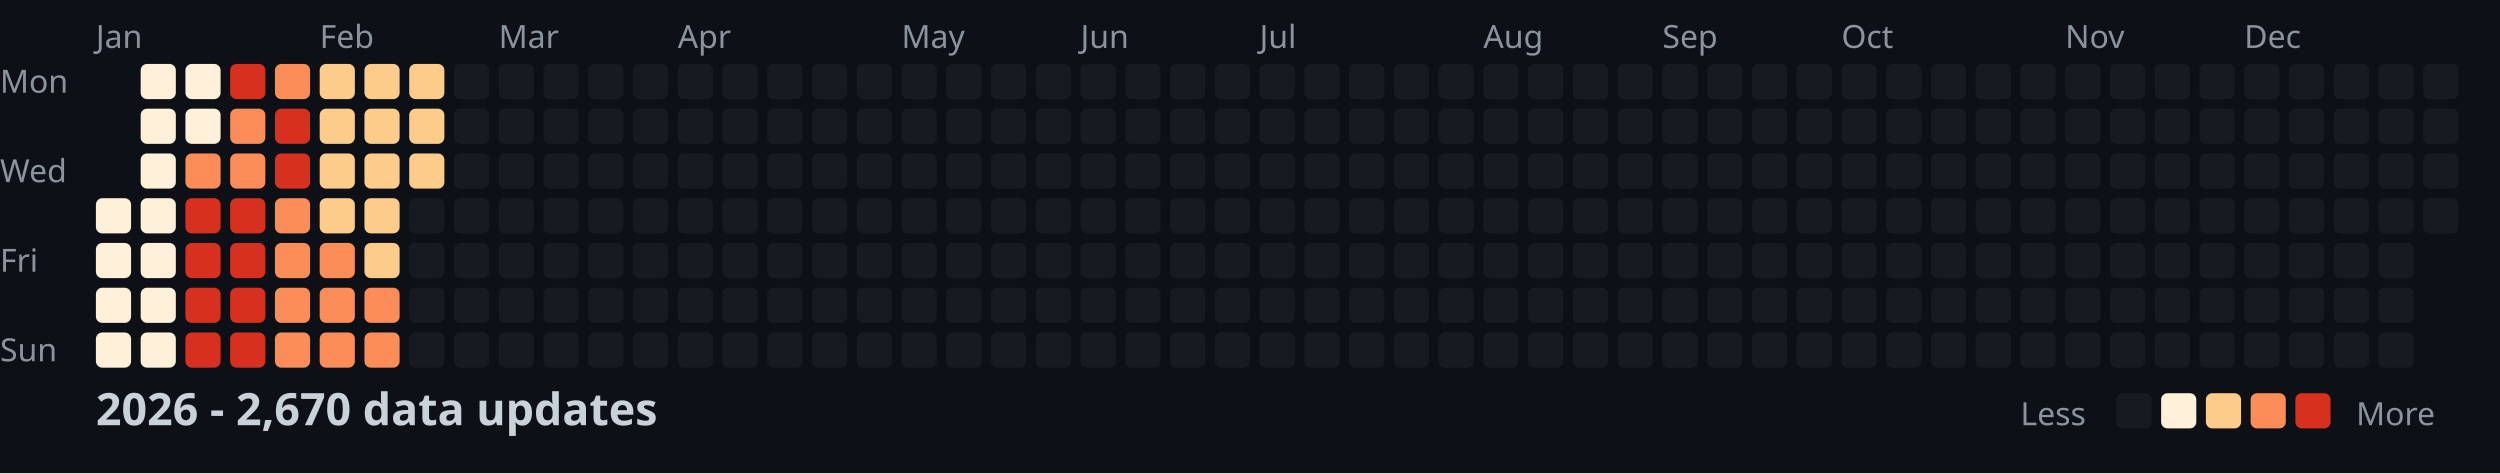
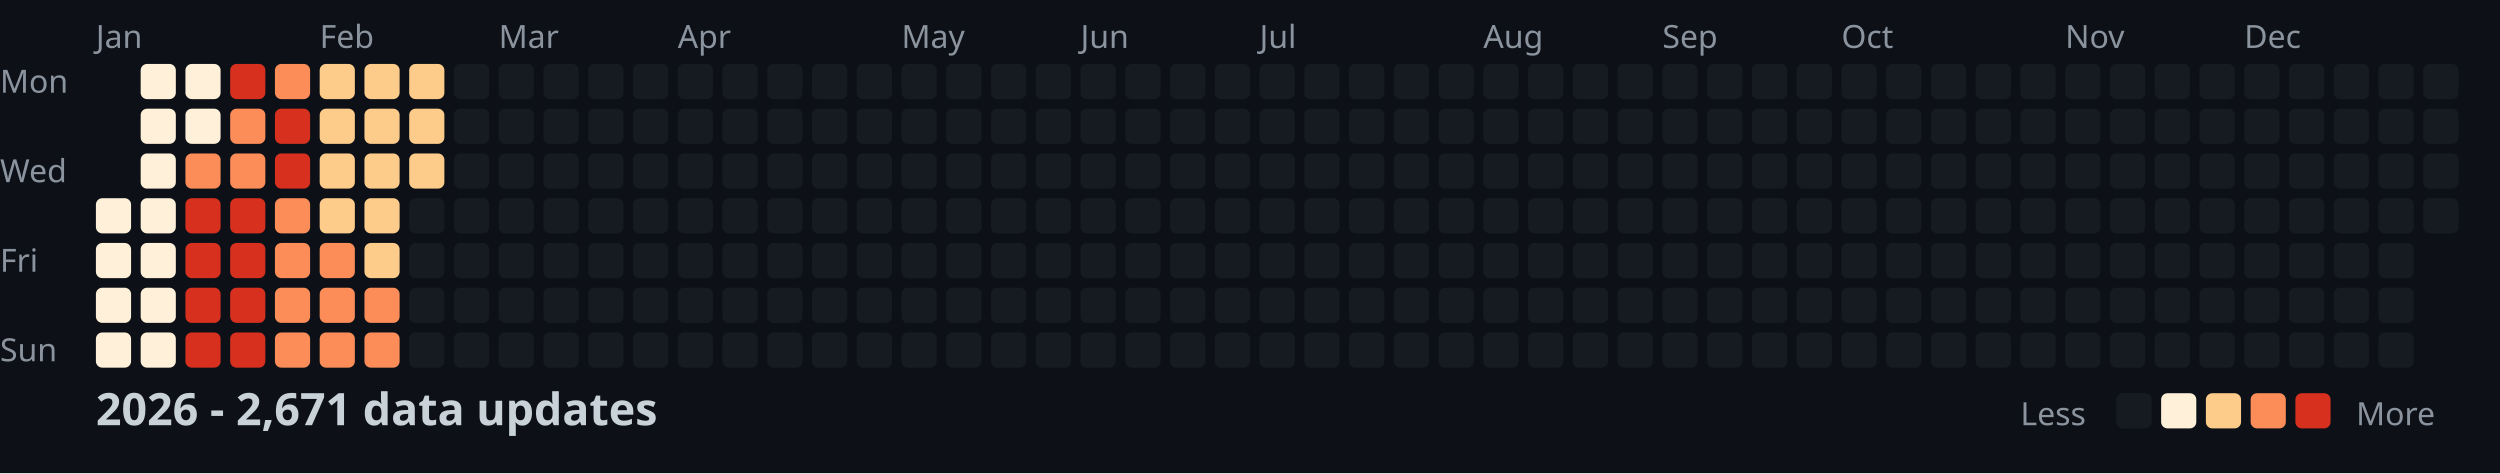
<svg xmlns="http://www.w3.org/2000/svg" width="782" height="148">
  <style>
    .month { font: 10px sans-serif; fill: #8b949e; }
    .day { font: 10px sans-serif; fill: #8b949e; }
    .title { font: bold 14px sans-serif; fill: #c9d1d9; }
    .legend { font: 10px sans-serif; fill: #8b949e; }
  </style>
  <rect width="100%" height="100%" fill="#0d1117" />
  <text x="0" y="29" class="day">Mon</text>
  <text x="0" y="57" class="day">Wed</text>
  <text x="0" y="85" class="day">Fri</text>
  <text x="0" y="113" class="day">Sun</text>
  <text x="30" y="15" class="month">Jan</text>
  <text x="100" y="15" class="month">Feb</text>
  <text x="156" y="15" class="month">Mar</text>
  <text x="212" y="15" class="month">Apr</text>
  <text x="282" y="15" class="month">May</text>
  <text x="338" y="15" class="month">Jun</text>
  <text x="394" y="15" class="month">Jul</text>
  <text x="464" y="15" class="month">Aug</text>
  <text x="520" y="15" class="month">Sep</text>
  <text x="576" y="15" class="month">Oct</text>
  <text x="646" y="15" class="month">Nov</text>
  <text x="702" y="15" class="month">Dec</text>
  <rect x="30" y="62" width="11" height="11" fill="#fef0d9" rx="2" />
  <rect x="30" y="76" width="11" height="11" fill="#fef0d9" rx="2" />
  <rect x="30" y="90" width="11" height="11" fill="#fef0d9" rx="2" />
  <rect x="30" y="104" width="11" height="11" fill="#fef0d9" rx="2" />
  <rect x="44" y="20" width="11" height="11" fill="#fef0d9" rx="2" />
  <rect x="44" y="34" width="11" height="11" fill="#fef0d9" rx="2" />
  <rect x="44" y="48" width="11" height="11" fill="#fef0d9" rx="2" />
  <rect x="44" y="62" width="11" height="11" fill="#fef0d9" rx="2" />
  <rect x="44" y="76" width="11" height="11" fill="#fef0d9" rx="2" />
  <rect x="44" y="90" width="11" height="11" fill="#fef0d9" rx="2" />
  <rect x="44" y="104" width="11" height="11" fill="#fef0d9" rx="2" />
  <rect x="58" y="20" width="11" height="11" fill="#fef0d9" rx="2" />
  <rect x="58" y="34" width="11" height="11" fill="#fef0d9" rx="2" />
  <rect x="58" y="48" width="11" height="11" fill="#fc8d59" rx="2" />
  <rect x="58" y="62" width="11" height="11" fill="#d7301f" rx="2" />
  <rect x="58" y="76" width="11" height="11" fill="#d7301f" rx="2" />
  <rect x="58" y="90" width="11" height="11" fill="#d7301f" rx="2" />
  <rect x="58" y="104" width="11" height="11" fill="#d7301f" rx="2" />
  <rect x="72" y="20" width="11" height="11" fill="#d7301f" rx="2" />
  <rect x="72" y="34" width="11" height="11" fill="#fc8d59" rx="2" />
  <rect x="72" y="48" width="11" height="11" fill="#fc8d59" rx="2" />
  <rect x="72" y="62" width="11" height="11" fill="#d7301f" rx="2" />
  <rect x="72" y="76" width="11" height="11" fill="#d7301f" rx="2" />
  <rect x="72" y="90" width="11" height="11" fill="#d7301f" rx="2" />
  <rect x="72" y="104" width="11" height="11" fill="#d7301f" rx="2" />
  <rect x="86" y="20" width="11" height="11" fill="#fc8d59" rx="2" />
  <rect x="86" y="34" width="11" height="11" fill="#d7301f" rx="2" />
  <rect x="86" y="48" width="11" height="11" fill="#d7301f" rx="2" />
  <rect x="86" y="62" width="11" height="11" fill="#fc8d59" rx="2" />
  <rect x="86" y="76" width="11" height="11" fill="#fc8d59" rx="2" />
  <rect x="86" y="90" width="11" height="11" fill="#fc8d59" rx="2" />
  <rect x="86" y="104" width="11" height="11" fill="#fc8d59" rx="2" />
  <rect x="100" y="20" width="11" height="11" fill="#fdcc8a" rx="2" />
  <rect x="100" y="34" width="11" height="11" fill="#fdcc8a" rx="2" />
  <rect x="100" y="48" width="11" height="11" fill="#fdcc8a" rx="2" />
  <rect x="100" y="62" width="11" height="11" fill="#fdcc8a" rx="2" />
  <rect x="100" y="76" width="11" height="11" fill="#fc8d59" rx="2" />
  <rect x="100" y="90" width="11" height="11" fill="#fc8d59" rx="2" />
  <rect x="100" y="104" width="11" height="11" fill="#fc8d59" rx="2" />
  <rect x="114" y="20" width="11" height="11" fill="#fdcc8a" rx="2" />
  <rect x="114" y="34" width="11" height="11" fill="#fdcc8a" rx="2" />
  <rect x="114" y="48" width="11" height="11" fill="#fdcc8a" rx="2" />
  <rect x="114" y="62" width="11" height="11" fill="#fdcc8a" rx="2" />
  <rect x="114" y="76" width="11" height="11" fill="#fdcc8a" rx="2" />
  <rect x="114" y="90" width="11" height="11" fill="#fc8d59" rx="2" />
  <rect x="114" y="104" width="11" height="11" fill="#fc8d59" rx="2" />
  <rect x="128" y="20" width="11" height="11" fill="#fdcc8a" rx="2" />
  <rect x="128" y="34" width="11" height="11" fill="#fdcc8a" rx="2" />
  <rect x="128" y="48" width="11" height="11" fill="#fdcc8a" rx="2" />
  <rect x="128" y="62" width="11" height="11" fill="#161b22" rx="2" />
  <rect x="128" y="76" width="11" height="11" fill="#161b22" rx="2" />
  <rect x="128" y="90" width="11" height="11" fill="#161b22" rx="2" />
  <rect x="128" y="104" width="11" height="11" fill="#161b22" rx="2" />
  <rect x="142" y="20" width="11" height="11" fill="#161b22" rx="2" />
  <rect x="142" y="34" width="11" height="11" fill="#161b22" rx="2" />
  <rect x="142" y="48" width="11" height="11" fill="#161b22" rx="2" />
  <rect x="142" y="62" width="11" height="11" fill="#161b22" rx="2" />
  <rect x="142" y="76" width="11" height="11" fill="#161b22" rx="2" />
  <rect x="142" y="90" width="11" height="11" fill="#161b22" rx="2" />
  <rect x="142" y="104" width="11" height="11" fill="#161b22" rx="2" />
  <rect x="156" y="20" width="11" height="11" fill="#161b22" rx="2" />
  <rect x="156" y="34" width="11" height="11" fill="#161b22" rx="2" />
  <rect x="156" y="48" width="11" height="11" fill="#161b22" rx="2" />
  <rect x="156" y="62" width="11" height="11" fill="#161b22" rx="2" />
  <rect x="156" y="76" width="11" height="11" fill="#161b22" rx="2" />
  <rect x="156" y="90" width="11" height="11" fill="#161b22" rx="2" />
  <rect x="156" y="104" width="11" height="11" fill="#161b22" rx="2" />
  <rect x="170" y="20" width="11" height="11" fill="#161b22" rx="2" />
  <rect x="170" y="34" width="11" height="11" fill="#161b22" rx="2" />
  <rect x="170" y="48" width="11" height="11" fill="#161b22" rx="2" />
  <rect x="170" y="62" width="11" height="11" fill="#161b22" rx="2" />
  <rect x="170" y="76" width="11" height="11" fill="#161b22" rx="2" />
  <rect x="170" y="90" width="11" height="11" fill="#161b22" rx="2" />
  <rect x="170" y="104" width="11" height="11" fill="#161b22" rx="2" />
  <rect x="184" y="20" width="11" height="11" fill="#161b22" rx="2" />
  <rect x="184" y="34" width="11" height="11" fill="#161b22" rx="2" />
  <rect x="184" y="48" width="11" height="11" fill="#161b22" rx="2" />
  <rect x="184" y="62" width="11" height="11" fill="#161b22" rx="2" />
  <rect x="184" y="76" width="11" height="11" fill="#161b22" rx="2" />
  <rect x="184" y="90" width="11" height="11" fill="#161b22" rx="2" />
  <rect x="184" y="104" width="11" height="11" fill="#161b22" rx="2" />
  <rect x="198" y="20" width="11" height="11" fill="#161b22" rx="2" />
  <rect x="198" y="34" width="11" height="11" fill="#161b22" rx="2" />
  <rect x="198" y="48" width="11" height="11" fill="#161b22" rx="2" />
  <rect x="198" y="62" width="11" height="11" fill="#161b22" rx="2" />
  <rect x="198" y="76" width="11" height="11" fill="#161b22" rx="2" />
  <rect x="198" y="90" width="11" height="11" fill="#161b22" rx="2" />
  <rect x="198" y="104" width="11" height="11" fill="#161b22" rx="2" />
  <rect x="212" y="20" width="11" height="11" fill="#161b22" rx="2" />
  <rect x="212" y="34" width="11" height="11" fill="#161b22" rx="2" />
  <rect x="212" y="48" width="11" height="11" fill="#161b22" rx="2" />
  <rect x="212" y="62" width="11" height="11" fill="#161b22" rx="2" />
  <rect x="212" y="76" width="11" height="11" fill="#161b22" rx="2" />
  <rect x="212" y="90" width="11" height="11" fill="#161b22" rx="2" />
  <rect x="212" y="104" width="11" height="11" fill="#161b22" rx="2" />
  <rect x="226" y="20" width="11" height="11" fill="#161b22" rx="2" />
  <rect x="226" y="34" width="11" height="11" fill="#161b22" rx="2" />
  <rect x="226" y="48" width="11" height="11" fill="#161b22" rx="2" />
  <rect x="226" y="62" width="11" height="11" fill="#161b22" rx="2" />
  <rect x="226" y="76" width="11" height="11" fill="#161b22" rx="2" />
  <rect x="226" y="90" width="11" height="11" fill="#161b22" rx="2" />
  <rect x="226" y="104" width="11" height="11" fill="#161b22" rx="2" />
  <rect x="240" y="20" width="11" height="11" fill="#161b22" rx="2" />
  <rect x="240" y="34" width="11" height="11" fill="#161b22" rx="2" />
  <rect x="240" y="48" width="11" height="11" fill="#161b22" rx="2" />
  <rect x="240" y="62" width="11" height="11" fill="#161b22" rx="2" />
  <rect x="240" y="76" width="11" height="11" fill="#161b22" rx="2" />
  <rect x="240" y="90" width="11" height="11" fill="#161b22" rx="2" />
  <rect x="240" y="104" width="11" height="11" fill="#161b22" rx="2" />
  <rect x="254" y="20" width="11" height="11" fill="#161b22" rx="2" />
  <rect x="254" y="34" width="11" height="11" fill="#161b22" rx="2" />
  <rect x="254" y="48" width="11" height="11" fill="#161b22" rx="2" />
  <rect x="254" y="62" width="11" height="11" fill="#161b22" rx="2" />
  <rect x="254" y="76" width="11" height="11" fill="#161b22" rx="2" />
  <rect x="254" y="90" width="11" height="11" fill="#161b22" rx="2" />
  <rect x="254" y="104" width="11" height="11" fill="#161b22" rx="2" />
  <rect x="268" y="20" width="11" height="11" fill="#161b22" rx="2" />
  <rect x="268" y="34" width="11" height="11" fill="#161b22" rx="2" />
  <rect x="268" y="48" width="11" height="11" fill="#161b22" rx="2" />
  <rect x="268" y="62" width="11" height="11" fill="#161b22" rx="2" />
  <rect x="268" y="76" width="11" height="11" fill="#161b22" rx="2" />
  <rect x="268" y="90" width="11" height="11" fill="#161b22" rx="2" />
  <rect x="268" y="104" width="11" height="11" fill="#161b22" rx="2" />
  <rect x="282" y="20" width="11" height="11" fill="#161b22" rx="2" />
  <rect x="282" y="34" width="11" height="11" fill="#161b22" rx="2" />
  <rect x="282" y="48" width="11" height="11" fill="#161b22" rx="2" />
  <rect x="282" y="62" width="11" height="11" fill="#161b22" rx="2" />
  <rect x="282" y="76" width="11" height="11" fill="#161b22" rx="2" />
  <rect x="282" y="90" width="11" height="11" fill="#161b22" rx="2" />
  <rect x="282" y="104" width="11" height="11" fill="#161b22" rx="2" />
  <rect x="296" y="20" width="11" height="11" fill="#161b22" rx="2" />
  <rect x="296" y="34" width="11" height="11" fill="#161b22" rx="2" />
  <rect x="296" y="48" width="11" height="11" fill="#161b22" rx="2" />
  <rect x="296" y="62" width="11" height="11" fill="#161b22" rx="2" />
  <rect x="296" y="76" width="11" height="11" fill="#161b22" rx="2" />
  <rect x="296" y="90" width="11" height="11" fill="#161b22" rx="2" />
  <rect x="296" y="104" width="11" height="11" fill="#161b22" rx="2" />
  <rect x="310" y="20" width="11" height="11" fill="#161b22" rx="2" />
  <rect x="310" y="34" width="11" height="11" fill="#161b22" rx="2" />
  <rect x="310" y="48" width="11" height="11" fill="#161b22" rx="2" />
  <rect x="310" y="62" width="11" height="11" fill="#161b22" rx="2" />
  <rect x="310" y="76" width="11" height="11" fill="#161b22" rx="2" />
  <rect x="310" y="90" width="11" height="11" fill="#161b22" rx="2" />
  <rect x="310" y="104" width="11" height="11" fill="#161b22" rx="2" />
  <rect x="324" y="20" width="11" height="11" fill="#161b22" rx="2" />
  <rect x="324" y="34" width="11" height="11" fill="#161b22" rx="2" />
  <rect x="324" y="48" width="11" height="11" fill="#161b22" rx="2" />
  <rect x="324" y="62" width="11" height="11" fill="#161b22" rx="2" />
  <rect x="324" y="76" width="11" height="11" fill="#161b22" rx="2" />
  <rect x="324" y="90" width="11" height="11" fill="#161b22" rx="2" />
  <rect x="324" y="104" width="11" height="11" fill="#161b22" rx="2" />
  <rect x="338" y="20" width="11" height="11" fill="#161b22" rx="2" />
  <rect x="338" y="34" width="11" height="11" fill="#161b22" rx="2" />
  <rect x="338" y="48" width="11" height="11" fill="#161b22" rx="2" />
  <rect x="338" y="62" width="11" height="11" fill="#161b22" rx="2" />
  <rect x="338" y="76" width="11" height="11" fill="#161b22" rx="2" />
  <rect x="338" y="90" width="11" height="11" fill="#161b22" rx="2" />
  <rect x="338" y="104" width="11" height="11" fill="#161b22" rx="2" />
  <rect x="352" y="20" width="11" height="11" fill="#161b22" rx="2" />
  <rect x="352" y="34" width="11" height="11" fill="#161b22" rx="2" />
  <rect x="352" y="48" width="11" height="11" fill="#161b22" rx="2" />
  <rect x="352" y="62" width="11" height="11" fill="#161b22" rx="2" />
  <rect x="352" y="76" width="11" height="11" fill="#161b22" rx="2" />
  <rect x="352" y="90" width="11" height="11" fill="#161b22" rx="2" />
  <rect x="352" y="104" width="11" height="11" fill="#161b22" rx="2" />
  <rect x="366" y="20" width="11" height="11" fill="#161b22" rx="2" />
  <rect x="366" y="34" width="11" height="11" fill="#161b22" rx="2" />
  <rect x="366" y="48" width="11" height="11" fill="#161b22" rx="2" />
  <rect x="366" y="62" width="11" height="11" fill="#161b22" rx="2" />
  <rect x="366" y="76" width="11" height="11" fill="#161b22" rx="2" />
  <rect x="366" y="90" width="11" height="11" fill="#161b22" rx="2" />
  <rect x="366" y="104" width="11" height="11" fill="#161b22" rx="2" />
  <rect x="380" y="20" width="11" height="11" fill="#161b22" rx="2" />
  <rect x="380" y="34" width="11" height="11" fill="#161b22" rx="2" />
  <rect x="380" y="48" width="11" height="11" fill="#161b22" rx="2" />
  <rect x="380" y="62" width="11" height="11" fill="#161b22" rx="2" />
  <rect x="380" y="76" width="11" height="11" fill="#161b22" rx="2" />
  <rect x="380" y="90" width="11" height="11" fill="#161b22" rx="2" />
  <rect x="380" y="104" width="11" height="11" fill="#161b22" rx="2" />
  <rect x="394" y="20" width="11" height="11" fill="#161b22" rx="2" />
  <rect x="394" y="34" width="11" height="11" fill="#161b22" rx="2" />
  <rect x="394" y="48" width="11" height="11" fill="#161b22" rx="2" />
  <rect x="394" y="62" width="11" height="11" fill="#161b22" rx="2" />
  <rect x="394" y="76" width="11" height="11" fill="#161b22" rx="2" />
  <rect x="394" y="90" width="11" height="11" fill="#161b22" rx="2" />
  <rect x="394" y="104" width="11" height="11" fill="#161b22" rx="2" />
  <rect x="408" y="20" width="11" height="11" fill="#161b22" rx="2" />
  <rect x="408" y="34" width="11" height="11" fill="#161b22" rx="2" />
  <rect x="408" y="48" width="11" height="11" fill="#161b22" rx="2" />
  <rect x="408" y="62" width="11" height="11" fill="#161b22" rx="2" />
  <rect x="408" y="76" width="11" height="11" fill="#161b22" rx="2" />
  <rect x="408" y="90" width="11" height="11" fill="#161b22" rx="2" />
  <rect x="408" y="104" width="11" height="11" fill="#161b22" rx="2" />
  <rect x="422" y="20" width="11" height="11" fill="#161b22" rx="2" />
  <rect x="422" y="34" width="11" height="11" fill="#161b22" rx="2" />
  <rect x="422" y="48" width="11" height="11" fill="#161b22" rx="2" />
  <rect x="422" y="62" width="11" height="11" fill="#161b22" rx="2" />
  <rect x="422" y="76" width="11" height="11" fill="#161b22" rx="2" />
  <rect x="422" y="90" width="11" height="11" fill="#161b22" rx="2" />
  <rect x="422" y="104" width="11" height="11" fill="#161b22" rx="2" />
  <rect x="436" y="20" width="11" height="11" fill="#161b22" rx="2" />
  <rect x="436" y="34" width="11" height="11" fill="#161b22" rx="2" />
  <rect x="436" y="48" width="11" height="11" fill="#161b22" rx="2" />
  <rect x="436" y="62" width="11" height="11" fill="#161b22" rx="2" />
  <rect x="436" y="76" width="11" height="11" fill="#161b22" rx="2" />
  <rect x="436" y="90" width="11" height="11" fill="#161b22" rx="2" />
  <rect x="436" y="104" width="11" height="11" fill="#161b22" rx="2" />
  <rect x="450" y="20" width="11" height="11" fill="#161b22" rx="2" />
  <rect x="450" y="34" width="11" height="11" fill="#161b22" rx="2" />
  <rect x="450" y="48" width="11" height="11" fill="#161b22" rx="2" />
  <rect x="450" y="62" width="11" height="11" fill="#161b22" rx="2" />
  <rect x="450" y="76" width="11" height="11" fill="#161b22" rx="2" />
  <rect x="450" y="90" width="11" height="11" fill="#161b22" rx="2" />
  <rect x="450" y="104" width="11" height="11" fill="#161b22" rx="2" />
  <rect x="464" y="20" width="11" height="11" fill="#161b22" rx="2" />
  <rect x="464" y="34" width="11" height="11" fill="#161b22" rx="2" />
  <rect x="464" y="48" width="11" height="11" fill="#161b22" rx="2" />
  <rect x="464" y="62" width="11" height="11" fill="#161b22" rx="2" />
  <rect x="464" y="76" width="11" height="11" fill="#161b22" rx="2" />
  <rect x="464" y="90" width="11" height="11" fill="#161b22" rx="2" />
  <rect x="464" y="104" width="11" height="11" fill="#161b22" rx="2" />
  <rect x="478" y="20" width="11" height="11" fill="#161b22" rx="2" />
  <rect x="478" y="34" width="11" height="11" fill="#161b22" rx="2" />
  <rect x="478" y="48" width="11" height="11" fill="#161b22" rx="2" />
  <rect x="478" y="62" width="11" height="11" fill="#161b22" rx="2" />
  <rect x="478" y="76" width="11" height="11" fill="#161b22" rx="2" />
  <rect x="478" y="90" width="11" height="11" fill="#161b22" rx="2" />
  <rect x="478" y="104" width="11" height="11" fill="#161b22" rx="2" />
  <rect x="492" y="20" width="11" height="11" fill="#161b22" rx="2" />
  <rect x="492" y="34" width="11" height="11" fill="#161b22" rx="2" />
  <rect x="492" y="48" width="11" height="11" fill="#161b22" rx="2" />
  <rect x="492" y="62" width="11" height="11" fill="#161b22" rx="2" />
  <rect x="492" y="76" width="11" height="11" fill="#161b22" rx="2" />
  <rect x="492" y="90" width="11" height="11" fill="#161b22" rx="2" />
  <rect x="492" y="104" width="11" height="11" fill="#161b22" rx="2" />
  <rect x="506" y="20" width="11" height="11" fill="#161b22" rx="2" />
  <rect x="506" y="34" width="11" height="11" fill="#161b22" rx="2" />
  <rect x="506" y="48" width="11" height="11" fill="#161b22" rx="2" />
  <rect x="506" y="62" width="11" height="11" fill="#161b22" rx="2" />
  <rect x="506" y="76" width="11" height="11" fill="#161b22" rx="2" />
  <rect x="506" y="90" width="11" height="11" fill="#161b22" rx="2" />
  <rect x="506" y="104" width="11" height="11" fill="#161b22" rx="2" />
  <rect x="520" y="20" width="11" height="11" fill="#161b22" rx="2" />
  <rect x="520" y="34" width="11" height="11" fill="#161b22" rx="2" />
  <rect x="520" y="48" width="11" height="11" fill="#161b22" rx="2" />
  <rect x="520" y="62" width="11" height="11" fill="#161b22" rx="2" />
  <rect x="520" y="76" width="11" height="11" fill="#161b22" rx="2" />
  <rect x="520" y="90" width="11" height="11" fill="#161b22" rx="2" />
  <rect x="520" y="104" width="11" height="11" fill="#161b22" rx="2" />
  <rect x="534" y="20" width="11" height="11" fill="#161b22" rx="2" />
  <rect x="534" y="34" width="11" height="11" fill="#161b22" rx="2" />
  <rect x="534" y="48" width="11" height="11" fill="#161b22" rx="2" />
  <rect x="534" y="62" width="11" height="11" fill="#161b22" rx="2" />
  <rect x="534" y="76" width="11" height="11" fill="#161b22" rx="2" />
  <rect x="534" y="90" width="11" height="11" fill="#161b22" rx="2" />
  <rect x="534" y="104" width="11" height="11" fill="#161b22" rx="2" />
  <rect x="548" y="20" width="11" height="11" fill="#161b22" rx="2" />
  <rect x="548" y="34" width="11" height="11" fill="#161b22" rx="2" />
  <rect x="548" y="48" width="11" height="11" fill="#161b22" rx="2" />
  <rect x="548" y="62" width="11" height="11" fill="#161b22" rx="2" />
  <rect x="548" y="76" width="11" height="11" fill="#161b22" rx="2" />
  <rect x="548" y="90" width="11" height="11" fill="#161b22" rx="2" />
  <rect x="548" y="104" width="11" height="11" fill="#161b22" rx="2" />
  <rect x="562" y="20" width="11" height="11" fill="#161b22" rx="2" />
  <rect x="562" y="34" width="11" height="11" fill="#161b22" rx="2" />
  <rect x="562" y="48" width="11" height="11" fill="#161b22" rx="2" />
  <rect x="562" y="62" width="11" height="11" fill="#161b22" rx="2" />
  <rect x="562" y="76" width="11" height="11" fill="#161b22" rx="2" />
  <rect x="562" y="90" width="11" height="11" fill="#161b22" rx="2" />
  <rect x="562" y="104" width="11" height="11" fill="#161b22" rx="2" />
  <rect x="576" y="20" width="11" height="11" fill="#161b22" rx="2" />
  <rect x="576" y="34" width="11" height="11" fill="#161b22" rx="2" />
  <rect x="576" y="48" width="11" height="11" fill="#161b22" rx="2" />
  <rect x="576" y="62" width="11" height="11" fill="#161b22" rx="2" />
  <rect x="576" y="76" width="11" height="11" fill="#161b22" rx="2" />
  <rect x="576" y="90" width="11" height="11" fill="#161b22" rx="2" />
  <rect x="576" y="104" width="11" height="11" fill="#161b22" rx="2" />
  <rect x="590" y="20" width="11" height="11" fill="#161b22" rx="2" />
  <rect x="590" y="34" width="11" height="11" fill="#161b22" rx="2" />
  <rect x="590" y="48" width="11" height="11" fill="#161b22" rx="2" />
  <rect x="590" y="62" width="11" height="11" fill="#161b22" rx="2" />
  <rect x="590" y="76" width="11" height="11" fill="#161b22" rx="2" />
  <rect x="590" y="90" width="11" height="11" fill="#161b22" rx="2" />
  <rect x="590" y="104" width="11" height="11" fill="#161b22" rx="2" />
  <rect x="604" y="20" width="11" height="11" fill="#161b22" rx="2" />
  <rect x="604" y="34" width="11" height="11" fill="#161b22" rx="2" />
  <rect x="604" y="48" width="11" height="11" fill="#161b22" rx="2" />
  <rect x="604" y="62" width="11" height="11" fill="#161b22" rx="2" />
  <rect x="604" y="76" width="11" height="11" fill="#161b22" rx="2" />
  <rect x="604" y="90" width="11" height="11" fill="#161b22" rx="2" />
  <rect x="604" y="104" width="11" height="11" fill="#161b22" rx="2" />
  <rect x="618" y="20" width="11" height="11" fill="#161b22" rx="2" />
  <rect x="618" y="34" width="11" height="11" fill="#161b22" rx="2" />
  <rect x="618" y="48" width="11" height="11" fill="#161b22" rx="2" />
  <rect x="618" y="62" width="11" height="11" fill="#161b22" rx="2" />
  <rect x="618" y="76" width="11" height="11" fill="#161b22" rx="2" />
  <rect x="618" y="90" width="11" height="11" fill="#161b22" rx="2" />
  <rect x="618" y="104" width="11" height="11" fill="#161b22" rx="2" />
  <rect x="632" y="20" width="11" height="11" fill="#161b22" rx="2" />
  <rect x="632" y="34" width="11" height="11" fill="#161b22" rx="2" />
  <rect x="632" y="48" width="11" height="11" fill="#161b22" rx="2" />
  <rect x="632" y="62" width="11" height="11" fill="#161b22" rx="2" />
  <rect x="632" y="76" width="11" height="11" fill="#161b22" rx="2" />
  <rect x="632" y="90" width="11" height="11" fill="#161b22" rx="2" />
  <rect x="632" y="104" width="11" height="11" fill="#161b22" rx="2" />
  <rect x="646" y="20" width="11" height="11" fill="#161b22" rx="2" />
  <rect x="646" y="34" width="11" height="11" fill="#161b22" rx="2" />
  <rect x="646" y="48" width="11" height="11" fill="#161b22" rx="2" />
  <rect x="646" y="62" width="11" height="11" fill="#161b22" rx="2" />
  <rect x="646" y="76" width="11" height="11" fill="#161b22" rx="2" />
  <rect x="646" y="90" width="11" height="11" fill="#161b22" rx="2" />
  <rect x="646" y="104" width="11" height="11" fill="#161b22" rx="2" />
  <rect x="660" y="20" width="11" height="11" fill="#161b22" rx="2" />
  <rect x="660" y="34" width="11" height="11" fill="#161b22" rx="2" />
  <rect x="660" y="48" width="11" height="11" fill="#161b22" rx="2" />
  <rect x="660" y="62" width="11" height="11" fill="#161b22" rx="2" />
  <rect x="660" y="76" width="11" height="11" fill="#161b22" rx="2" />
  <rect x="660" y="90" width="11" height="11" fill="#161b22" rx="2" />
  <rect x="660" y="104" width="11" height="11" fill="#161b22" rx="2" />
  <rect x="674" y="20" width="11" height="11" fill="#161b22" rx="2" />
  <rect x="674" y="34" width="11" height="11" fill="#161b22" rx="2" />
  <rect x="674" y="48" width="11" height="11" fill="#161b22" rx="2" />
  <rect x="674" y="62" width="11" height="11" fill="#161b22" rx="2" />
  <rect x="674" y="76" width="11" height="11" fill="#161b22" rx="2" />
  <rect x="674" y="90" width="11" height="11" fill="#161b22" rx="2" />
  <rect x="674" y="104" width="11" height="11" fill="#161b22" rx="2" />
  <rect x="688" y="20" width="11" height="11" fill="#161b22" rx="2" />
  <rect x="688" y="34" width="11" height="11" fill="#161b22" rx="2" />
  <rect x="688" y="48" width="11" height="11" fill="#161b22" rx="2" />
  <rect x="688" y="62" width="11" height="11" fill="#161b22" rx="2" />
  <rect x="688" y="76" width="11" height="11" fill="#161b22" rx="2" />
  <rect x="688" y="90" width="11" height="11" fill="#161b22" rx="2" />
  <rect x="688" y="104" width="11" height="11" fill="#161b22" rx="2" />
  <rect x="702" y="20" width="11" height="11" fill="#161b22" rx="2" />
  <rect x="702" y="34" width="11" height="11" fill="#161b22" rx="2" />
  <rect x="702" y="48" width="11" height="11" fill="#161b22" rx="2" />
  <rect x="702" y="62" width="11" height="11" fill="#161b22" rx="2" />
  <rect x="702" y="76" width="11" height="11" fill="#161b22" rx="2" />
  <rect x="702" y="90" width="11" height="11" fill="#161b22" rx="2" />
  <rect x="702" y="104" width="11" height="11" fill="#161b22" rx="2" />
  <rect x="716" y="20" width="11" height="11" fill="#161b22" rx="2" />
  <rect x="716" y="34" width="11" height="11" fill="#161b22" rx="2" />
  <rect x="716" y="48" width="11" height="11" fill="#161b22" rx="2" />
  <rect x="716" y="62" width="11" height="11" fill="#161b22" rx="2" />
  <rect x="716" y="76" width="11" height="11" fill="#161b22" rx="2" />
  <rect x="716" y="90" width="11" height="11" fill="#161b22" rx="2" />
  <rect x="716" y="104" width="11" height="11" fill="#161b22" rx="2" />
  <rect x="730" y="20" width="11" height="11" fill="#161b22" rx="2" />
  <rect x="730" y="34" width="11" height="11" fill="#161b22" rx="2" />
  <rect x="730" y="48" width="11" height="11" fill="#161b22" rx="2" />
  <rect x="730" y="62" width="11" height="11" fill="#161b22" rx="2" />
  <rect x="730" y="76" width="11" height="11" fill="#161b22" rx="2" />
  <rect x="730" y="90" width="11" height="11" fill="#161b22" rx="2" />
  <rect x="730" y="104" width="11" height="11" fill="#161b22" rx="2" />
  <rect x="744" y="20" width="11" height="11" fill="#161b22" rx="2" />
  <rect x="744" y="34" width="11" height="11" fill="#161b22" rx="2" />
  <rect x="744" y="48" width="11" height="11" fill="#161b22" rx="2" />
  <rect x="744" y="62" width="11" height="11" fill="#161b22" rx="2" />
  <rect x="744" y="76" width="11" height="11" fill="#161b22" rx="2" />
  <rect x="744" y="90" width="11" height="11" fill="#161b22" rx="2" />
  <rect x="744" y="104" width="11" height="11" fill="#161b22" rx="2" />
  <rect x="758" y="20" width="11" height="11" fill="#161b22" rx="2" />
  <rect x="758" y="34" width="11" height="11" fill="#161b22" rx="2" />
  <rect x="758" y="48" width="11" height="11" fill="#161b22" rx="2" />
  <rect x="758" y="62" width="11" height="11" fill="#161b22" rx="2" />
-   <text x="30" y="133" class="title">2026 - 2,670 data updates</text>
+   <text x="30" y="133" class="title">2026 - 2,671 data updates</text>
  <text x="632" y="133" class="legend">Less</text>
  <rect x="662" y="123" width="11" height="11" fill="#161b22" rx="2" />
  <rect x="676" y="123" width="11" height="11" fill="#fef0d9" rx="2" />
  <rect x="690" y="123" width="11" height="11" fill="#fdcc8a" rx="2" />
  <rect x="704" y="123" width="11" height="11" fill="#fc8d59" rx="2" />
  <rect x="718" y="123" width="11" height="11" fill="#d7301f" rx="2" />
  <text x="737" y="133" class="legend">More</text>
</svg>
